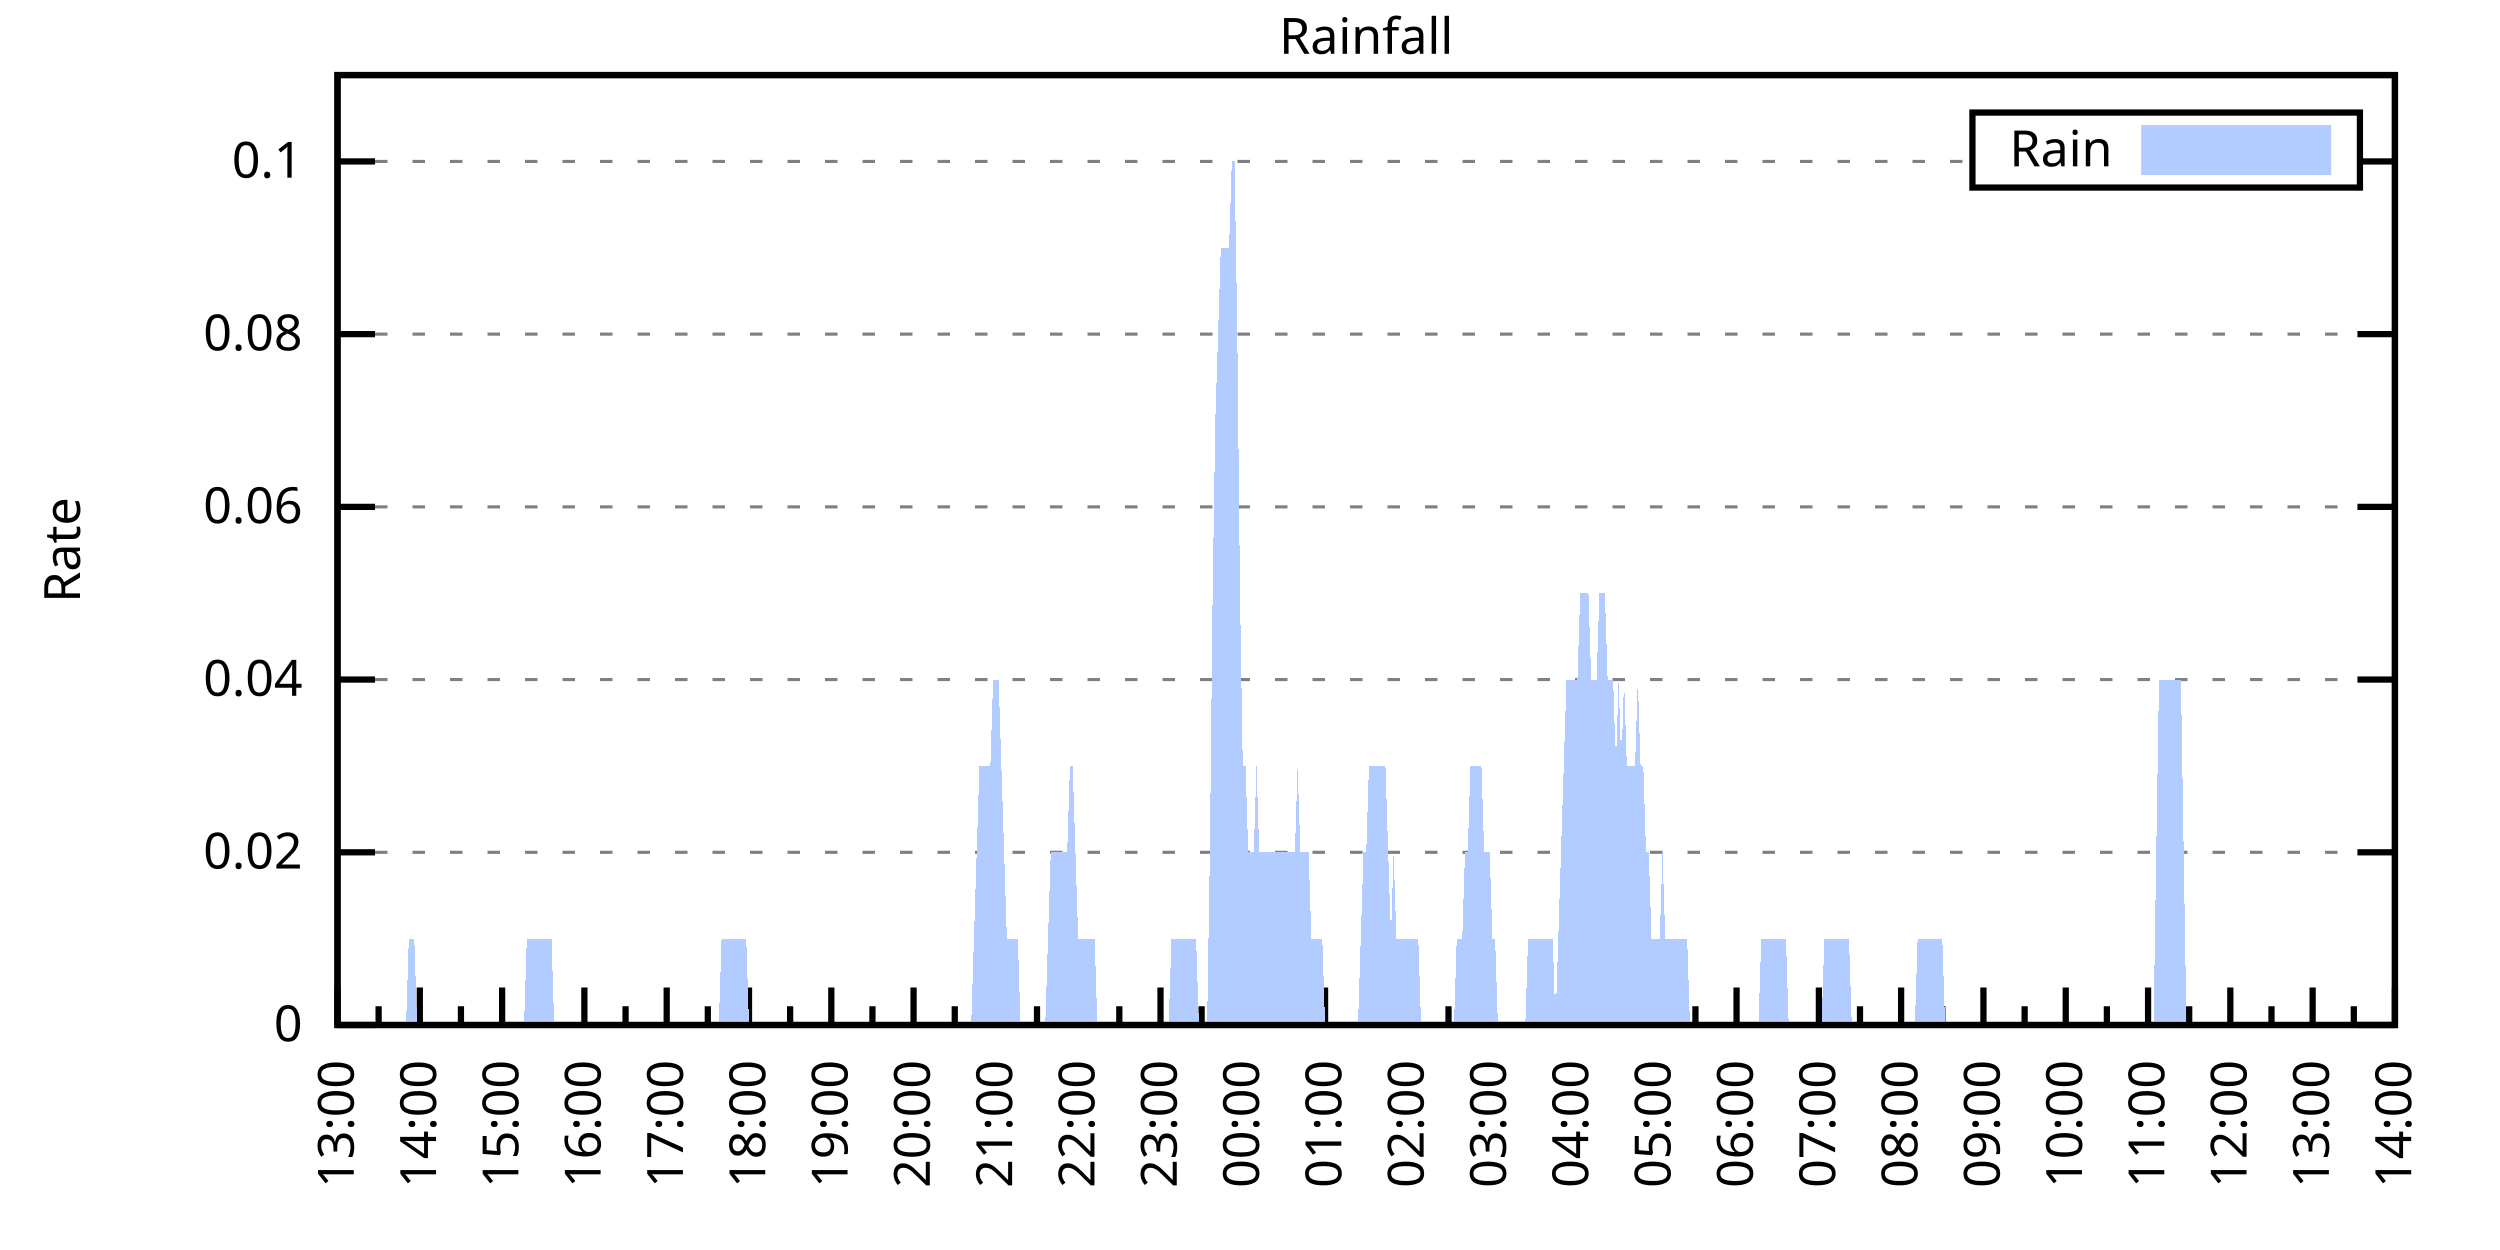
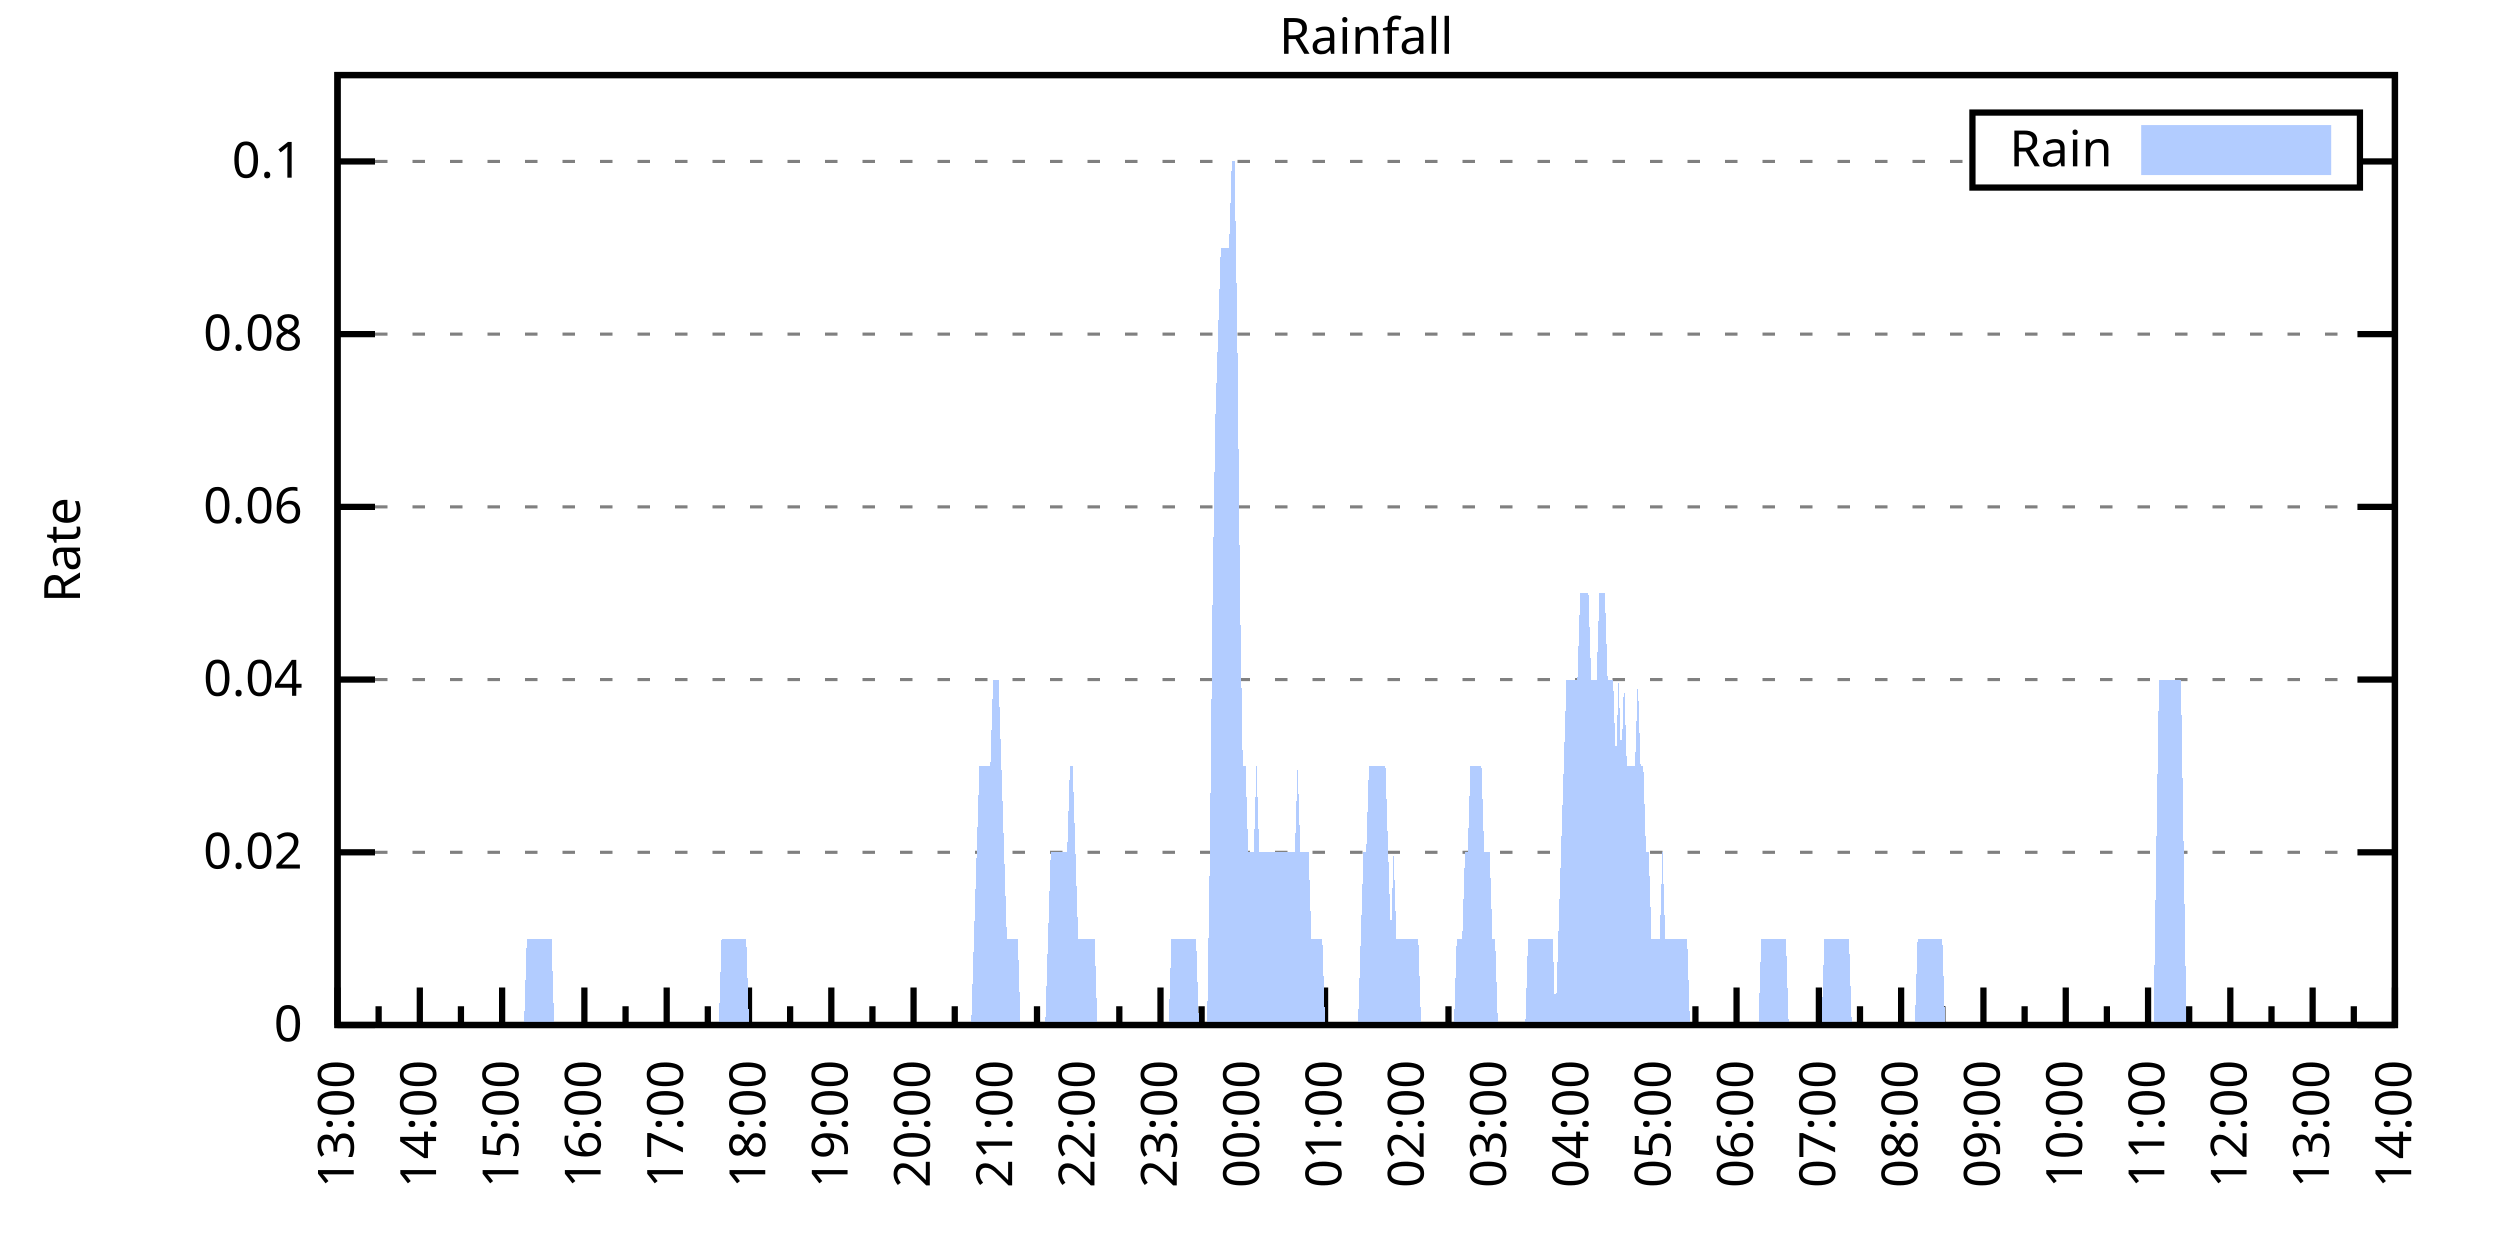
<svg xmlns="http://www.w3.org/2000/svg" xmlns:xlink="http://www.w3.org/1999/xlink" width="400" height="200" viewBox="0 0 400 200">
  <g id="gnuplot_canvas">
    <rect x="0" y="0" width="400" height="200" fill="none" />
    <defs>
      <circle id="gpDot" r="0.5" stroke-width="0.5" stroke="currentColor" />
      <path id="gpPt0" stroke-width="0.333" stroke="currentColor" d="M-1,0 h2 M0,-1 v2" />
      <path id="gpPt1" stroke-width="0.333" stroke="currentColor" d="M-1,-1 L1,1 M1,-1 L-1,1" />
      <path id="gpPt2" stroke-width="0.333" stroke="currentColor" d="M-1,0 L1,0 M0,-1 L0,1 M-1,-1 L1,1 M-1,1 L1,-1" />
      <rect id="gpPt3" stroke-width="0.333" stroke="currentColor" x="-1" y="-1" width="2" height="2" />
      <rect id="gpPt4" stroke-width="0.333" stroke="currentColor" fill="currentColor" x="-1" y="-1" width="2" height="2" />
      <circle id="gpPt5" stroke-width="0.333" stroke="currentColor" cx="0" cy="0" r="1" />
      <use xlink:href="#gpPt5" id="gpPt6" fill="currentColor" stroke="none" />
      <path id="gpPt7" stroke-width="0.333" stroke="currentColor" d="M0,-1.33 L-1.33,0.67 L1.33,0.67 z" />
      <use xlink:href="#gpPt7" id="gpPt8" fill="currentColor" stroke="none" />
      <use xlink:href="#gpPt7" id="gpPt9" stroke="currentColor" transform="rotate(180)" />
      <use xlink:href="#gpPt9" id="gpPt10" fill="currentColor" stroke="none" />
      <use xlink:href="#gpPt3" id="gpPt11" stroke="currentColor" transform="rotate(45)" />
      <use xlink:href="#gpPt11" id="gpPt12" fill="currentColor" stroke="none" />
      <path id="gpPt13" stroke-width="0.333" stroke="currentColor" d="M0,1.330 L1.265,0.411 L0.782,-1.067 L-0.782,-1.076 L-1.265,0.411 z" />
      <use xlink:href="#gpPt13" id="gpPt14" fill="currentColor" stroke="none" />
      <filter id="textbox" filterUnits="objectBoundingBox" x="0" y="0" height="1" width="1">
        <feFlood flood-color="white" flood-opacity="1" result="bgnd" />
        <feComposite in="SourceGraphic" in2="bgnd" operator="atop" />
      </filter>
      <filter id="greybox" filterUnits="objectBoundingBox" x="0" y="0" height="1" width="1">
        <feFlood flood-color="lightgrey" flood-opacity="1" result="grey" />
        <feComposite in="SourceGraphic" in2="grey" operator="atop" />
      </filter>
    </defs>
    <g fill="none" color="white" stroke="currentColor" stroke-width="1.00" stroke-linecap="butt" stroke-linejoin="miter">
</g>
    <g fill="none" color="black" stroke="currentColor" stroke-width="1.00" stroke-linecap="butt" stroke-linejoin="miter">
      <g stroke="none" shape-rendering="crispEdges">
        <polygon fill="rgb(255, 255, 255)" points="54.00,164.00 383.18,164.00 383.18,12.02 54.00,12.02 " />
      </g>
    </g>
    <g fill="none" color="black" stroke="currentColor" stroke-width="1.00" stroke-linecap="butt" stroke-linejoin="miter">
</g>
    <g fill="none" color="black" stroke="black" stroke-width="0.50" stroke-linecap="butt" stroke-linejoin="miter">
</g>
    <g fill="none" color="gray" stroke="currentColor" stroke-width="0.50" stroke-linecap="butt" stroke-linejoin="miter">
      <path stroke="gray" stroke-dasharray="2,4" class="gridline" d="M54.00,164.00 L383.19,164.00  " />
    </g>
    <g fill="none" color="gray" stroke="gray" stroke-width="1.00" stroke-linecap="butt" stroke-linejoin="miter">
</g>
    <g fill="none" color="black" stroke="currentColor" stroke-width="1.00" stroke-linecap="butt" stroke-linejoin="miter">
      <path stroke="black" d="M54.00,164.00 L60.00,164.00 M383.19,164.00 L377.19,164.00  " />
      <g transform="translate(48.40,166.60)" stroke="none" fill="black" font-family="Sans" font-size="8.00" text-anchor="end">
        <text>
          <tspan font-family="Sans"> 0</tspan>
        </text>
      </g>
    </g>
    <g fill="none" color="black" stroke="currentColor" stroke-width="1.00" stroke-linecap="butt" stroke-linejoin="miter">
</g>
    <g fill="none" color="black" stroke="black" stroke-width="0.50" stroke-linecap="butt" stroke-linejoin="miter">
</g>
    <g fill="none" color="gray" stroke="currentColor" stroke-width="0.50" stroke-linecap="butt" stroke-linejoin="miter">
      <path stroke="gray" stroke-dasharray="2,4" class="gridline" d="M54.00,136.37 L383.19,136.37  " />
    </g>
    <g fill="none" color="gray" stroke="gray" stroke-width="1.00" stroke-linecap="butt" stroke-linejoin="miter">
</g>
    <g fill="none" color="black" stroke="currentColor" stroke-width="1.00" stroke-linecap="butt" stroke-linejoin="miter">
      <path stroke="black" d="M54.00,136.37 L60.00,136.37 M383.19,136.37 L377.19,136.37  " />
      <g transform="translate(48.40,138.97)" stroke="none" fill="black" font-family="Sans" font-size="8.00" text-anchor="end">
        <text>
          <tspan font-family="Sans"> 0.02</tspan>
        </text>
      </g>
    </g>
    <g fill="none" color="black" stroke="currentColor" stroke-width="1.00" stroke-linecap="butt" stroke-linejoin="miter">
</g>
    <g fill="none" color="black" stroke="black" stroke-width="0.50" stroke-linecap="butt" stroke-linejoin="miter">
</g>
    <g fill="none" color="gray" stroke="currentColor" stroke-width="0.50" stroke-linecap="butt" stroke-linejoin="miter">
      <path stroke="gray" stroke-dasharray="2,4" class="gridline" d="M54.00,108.73 L383.19,108.73  " />
    </g>
    <g fill="none" color="gray" stroke="gray" stroke-width="1.00" stroke-linecap="butt" stroke-linejoin="miter">
</g>
    <g fill="none" color="black" stroke="currentColor" stroke-width="1.00" stroke-linecap="butt" stroke-linejoin="miter">
      <path stroke="black" d="M54.00,108.73 L60.00,108.73 M383.19,108.73 L377.19,108.73  " />
      <g transform="translate(48.40,111.33)" stroke="none" fill="black" font-family="Sans" font-size="8.00" text-anchor="end">
        <text>
          <tspan font-family="Sans"> 0.04</tspan>
        </text>
      </g>
    </g>
    <g fill="none" color="black" stroke="currentColor" stroke-width="1.00" stroke-linecap="butt" stroke-linejoin="miter">
</g>
    <g fill="none" color="black" stroke="black" stroke-width="0.50" stroke-linecap="butt" stroke-linejoin="miter">
</g>
    <g fill="none" color="gray" stroke="currentColor" stroke-width="0.50" stroke-linecap="butt" stroke-linejoin="miter">
      <path stroke="gray" stroke-dasharray="2,4" class="gridline" d="M54.00,81.10 L383.19,81.10  " />
    </g>
    <g fill="none" color="gray" stroke="gray" stroke-width="1.00" stroke-linecap="butt" stroke-linejoin="miter">
</g>
    <g fill="none" color="black" stroke="currentColor" stroke-width="1.00" stroke-linecap="butt" stroke-linejoin="miter">
      <path stroke="black" d="M54.00,81.10 L60.00,81.10 M383.19,81.10 L377.19,81.10  " />
      <g transform="translate(48.40,83.70)" stroke="none" fill="black" font-family="Sans" font-size="8.00" text-anchor="end">
        <text>
          <tspan font-family="Sans"> 0.06</tspan>
        </text>
      </g>
    </g>
    <g fill="none" color="black" stroke="currentColor" stroke-width="1.00" stroke-linecap="butt" stroke-linejoin="miter">
</g>
    <g fill="none" color="black" stroke="black" stroke-width="0.50" stroke-linecap="butt" stroke-linejoin="miter">
</g>
    <g fill="none" color="gray" stroke="currentColor" stroke-width="0.50" stroke-linecap="butt" stroke-linejoin="miter">
      <path stroke="gray" stroke-dasharray="2,4" class="gridline" d="M54.00,53.46 L383.19,53.46  " />
    </g>
    <g fill="none" color="gray" stroke="gray" stroke-width="1.00" stroke-linecap="butt" stroke-linejoin="miter">
</g>
    <g fill="none" color="black" stroke="currentColor" stroke-width="1.00" stroke-linecap="butt" stroke-linejoin="miter">
      <path stroke="black" d="M54.00,53.46 L60.00,53.46 M383.19,53.46 L377.19,53.46  " />
      <g transform="translate(48.40,56.06)" stroke="none" fill="black" font-family="Sans" font-size="8.00" text-anchor="end">
        <text>
          <tspan font-family="Sans"> 0.08</tspan>
        </text>
      </g>
    </g>
    <g fill="none" color="black" stroke="currentColor" stroke-width="1.00" stroke-linecap="butt" stroke-linejoin="miter">
</g>
    <g fill="none" color="black" stroke="black" stroke-width="0.50" stroke-linecap="butt" stroke-linejoin="miter">
</g>
    <g fill="none" color="gray" stroke="currentColor" stroke-width="0.50" stroke-linecap="butt" stroke-linejoin="miter">
      <path stroke="gray" stroke-dasharray="2,4" class="gridline" d="M54.00,25.83 L315.59,25.83 M377.59,25.83 L383.19,25.83  " />
    </g>
    <g fill="none" color="gray" stroke="gray" stroke-width="1.00" stroke-linecap="butt" stroke-linejoin="miter">
</g>
    <g fill="none" color="black" stroke="currentColor" stroke-width="1.00" stroke-linecap="butt" stroke-linejoin="miter">
      <path stroke="black" d="M54.00,25.83 L60.00,25.83 M383.19,25.83 L377.19,25.83  " />
      <g transform="translate(48.40,28.43)" stroke="none" fill="black" font-family="Sans" font-size="8.00" text-anchor="end">
        <text>
          <tspan font-family="Sans"> 0.1</tspan>
        </text>
      </g>
    </g>
    <g fill="none" color="black" stroke="currentColor" stroke-width="1.00" stroke-linecap="butt" stroke-linejoin="miter">
      <path stroke="black" d="M54.00,164.00 L54.00,158.00  " />
      <g transform="translate(56.60,169.60) rotate(270)" stroke="none" fill="black" font-family="Sans" font-size="8.00" text-anchor="end">
        <text>
          <tspan font-family="Sans">13:00</tspan>
        </text>
      </g>
    </g>
    <g fill="none" color="black" stroke="currentColor" stroke-width="1.00" stroke-linecap="butt" stroke-linejoin="miter">
      <path stroke="black" d="M60.58,164.00 L60.58,161.00 M67.17,164.00 L67.17,158.00  " />
      <g transform="translate(69.77,169.60) rotate(270)" stroke="none" fill="black" font-family="Sans" font-size="8.00" text-anchor="end">
        <text>
          <tspan font-family="Sans">14:00</tspan>
        </text>
      </g>
    </g>
    <g fill="none" color="black" stroke="currentColor" stroke-width="1.00" stroke-linecap="butt" stroke-linejoin="miter">
      <path stroke="black" d="M73.75,164.00 L73.75,161.00 M80.34,164.00 L80.34,158.00  " />
      <g transform="translate(82.94,169.60) rotate(270)" stroke="none" fill="black" font-family="Sans" font-size="8.00" text-anchor="end">
        <text>
          <tspan font-family="Sans">15:00</tspan>
        </text>
      </g>
    </g>
    <g fill="none" color="black" stroke="currentColor" stroke-width="1.00" stroke-linecap="butt" stroke-linejoin="miter">
      <path stroke="black" d="M86.92,164.00 L86.92,161.00 M93.50,164.00 L93.50,158.00  " />
      <g transform="translate(96.10,169.60) rotate(270)" stroke="none" fill="black" font-family="Sans" font-size="8.00" text-anchor="end">
        <text>
          <tspan font-family="Sans">16:00</tspan>
        </text>
      </g>
    </g>
    <g fill="none" color="black" stroke="currentColor" stroke-width="1.00" stroke-linecap="butt" stroke-linejoin="miter">
      <path stroke="black" d="M100.09,164.00 L100.09,161.00 M106.67,164.00 L106.67,158.00  " />
      <g transform="translate(109.27,169.60) rotate(270)" stroke="none" fill="black" font-family="Sans" font-size="8.00" text-anchor="end">
        <text>
          <tspan font-family="Sans">17:00</tspan>
        </text>
      </g>
    </g>
    <g fill="none" color="black" stroke="currentColor" stroke-width="1.00" stroke-linecap="butt" stroke-linejoin="miter">
      <path stroke="black" d="M113.25,164.00 L113.25,161.00 M119.84,164.00 L119.84,158.00  " />
      <g transform="translate(122.44,169.60) rotate(270)" stroke="none" fill="black" font-family="Sans" font-size="8.00" text-anchor="end">
        <text>
          <tspan font-family="Sans">18:00</tspan>
        </text>
      </g>
    </g>
    <g fill="none" color="black" stroke="currentColor" stroke-width="1.00" stroke-linecap="butt" stroke-linejoin="miter">
      <path stroke="black" d="M126.42,164.00 L126.42,161.00 M133.01,164.00 L133.01,158.00  " />
      <g transform="translate(135.61,169.60) rotate(270)" stroke="none" fill="black" font-family="Sans" font-size="8.00" text-anchor="end">
        <text>
          <tspan font-family="Sans">19:00</tspan>
        </text>
      </g>
    </g>
    <g fill="none" color="black" stroke="currentColor" stroke-width="1.00" stroke-linecap="butt" stroke-linejoin="miter">
      <path stroke="black" d="M139.59,164.00 L139.59,161.00 M146.17,164.00 L146.17,158.00  " />
      <g transform="translate(148.77,169.60) rotate(270)" stroke="none" fill="black" font-family="Sans" font-size="8.00" text-anchor="end">
        <text>
          <tspan font-family="Sans">20:00</tspan>
        </text>
      </g>
    </g>
    <g fill="none" color="black" stroke="currentColor" stroke-width="1.00" stroke-linecap="butt" stroke-linejoin="miter">
      <path stroke="black" d="M152.76,164.00 L152.76,161.00 M159.34,164.00 L159.34,158.00  " />
      <g transform="translate(161.94,169.60) rotate(270)" stroke="none" fill="black" font-family="Sans" font-size="8.00" text-anchor="end">
        <text>
          <tspan font-family="Sans">21:00</tspan>
        </text>
      </g>
    </g>
    <g fill="none" color="black" stroke="currentColor" stroke-width="1.00" stroke-linecap="butt" stroke-linejoin="miter">
      <path stroke="black" d="M165.92,164.00 L165.92,161.00 M172.51,164.00 L172.51,158.00  " />
      <g transform="translate(175.11,169.60) rotate(270)" stroke="none" fill="black" font-family="Sans" font-size="8.00" text-anchor="end">
        <text>
          <tspan font-family="Sans">22:00</tspan>
        </text>
      </g>
    </g>
    <g fill="none" color="black" stroke="currentColor" stroke-width="1.00" stroke-linecap="butt" stroke-linejoin="miter">
      <path stroke="black" d="M179.09,164.00 L179.09,161.00 M185.68,164.00 L185.68,158.00  " />
      <g transform="translate(188.28,169.60) rotate(270)" stroke="none" fill="black" font-family="Sans" font-size="8.00" text-anchor="end">
        <text>
          <tspan font-family="Sans">23:00</tspan>
        </text>
      </g>
    </g>
    <g fill="none" color="black" stroke="currentColor" stroke-width="1.00" stroke-linecap="butt" stroke-linejoin="miter">
      <path stroke="black" d="M192.26,164.00 L192.26,161.00 M198.84,164.00 L198.84,158.00  " />
      <g transform="translate(201.44,169.60) rotate(270)" stroke="none" fill="black" font-family="Sans" font-size="8.00" text-anchor="end">
        <text>
          <tspan font-family="Sans">00:00</tspan>
        </text>
      </g>
    </g>
    <g fill="none" color="black" stroke="currentColor" stroke-width="1.00" stroke-linecap="butt" stroke-linejoin="miter">
      <path stroke="black" d="M205.43,164.00 L205.43,161.00 M212.01,164.00 L212.01,158.00  " />
      <g transform="translate(214.61,169.60) rotate(270)" stroke="none" fill="black" font-family="Sans" font-size="8.00" text-anchor="end">
        <text>
          <tspan font-family="Sans">01:00</tspan>
        </text>
      </g>
    </g>
    <g fill="none" color="black" stroke="currentColor" stroke-width="1.00" stroke-linecap="butt" stroke-linejoin="miter">
      <path stroke="black" d="M218.60,164.00 L218.60,161.00 M225.18,164.00 L225.18,158.00  " />
      <g transform="translate(227.78,169.60) rotate(270)" stroke="none" fill="black" font-family="Sans" font-size="8.00" text-anchor="end">
        <text>
          <tspan font-family="Sans">02:00</tspan>
        </text>
      </g>
    </g>
    <g fill="none" color="black" stroke="currentColor" stroke-width="1.00" stroke-linecap="butt" stroke-linejoin="miter">
      <path stroke="black" d="M231.76,164.00 L231.76,161.00 M238.35,164.00 L238.35,158.00  " />
      <g transform="translate(240.95,169.60) rotate(270)" stroke="none" fill="black" font-family="Sans" font-size="8.00" text-anchor="end">
        <text>
          <tspan font-family="Sans">03:00</tspan>
        </text>
      </g>
    </g>
    <g fill="none" color="black" stroke="currentColor" stroke-width="1.00" stroke-linecap="butt" stroke-linejoin="miter">
      <path stroke="black" d="M244.93,164.00 L244.93,161.00 M251.51,164.00 L251.51,158.00  " />
      <g transform="translate(254.11,169.60) rotate(270)" stroke="none" fill="black" font-family="Sans" font-size="8.00" text-anchor="end">
        <text>
          <tspan font-family="Sans">04:00</tspan>
        </text>
      </g>
    </g>
    <g fill="none" color="black" stroke="currentColor" stroke-width="1.00" stroke-linecap="butt" stroke-linejoin="miter">
      <path stroke="black" d="M258.10,164.00 L258.10,161.00 M264.68,164.00 L264.68,158.00  " />
      <g transform="translate(267.28,169.60) rotate(270)" stroke="none" fill="black" font-family="Sans" font-size="8.00" text-anchor="end">
        <text>
          <tspan font-family="Sans">05:00</tspan>
        </text>
      </g>
    </g>
    <g fill="none" color="black" stroke="currentColor" stroke-width="1.00" stroke-linecap="butt" stroke-linejoin="miter">
      <path stroke="black" d="M271.27,164.00 L271.27,161.00 M277.85,164.00 L277.85,158.00  " />
      <g transform="translate(280.45,169.60) rotate(270)" stroke="none" fill="black" font-family="Sans" font-size="8.00" text-anchor="end">
        <text>
          <tspan font-family="Sans">06:00</tspan>
        </text>
      </g>
    </g>
    <g fill="none" color="black" stroke="currentColor" stroke-width="1.00" stroke-linecap="butt" stroke-linejoin="miter">
      <path stroke="black" d="M284.43,164.00 L284.43,161.00 M291.02,164.00 L291.02,158.00  " />
      <g transform="translate(293.62,169.60) rotate(270)" stroke="none" fill="black" font-family="Sans" font-size="8.00" text-anchor="end">
        <text>
          <tspan font-family="Sans">07:00</tspan>
        </text>
      </g>
    </g>
    <g fill="none" color="black" stroke="currentColor" stroke-width="1.00" stroke-linecap="butt" stroke-linejoin="miter">
      <path stroke="black" d="M297.60,164.00 L297.60,161.00 M304.18,164.00 L304.18,158.00  " />
      <g transform="translate(306.78,169.60) rotate(270)" stroke="none" fill="black" font-family="Sans" font-size="8.00" text-anchor="end">
        <text>
          <tspan font-family="Sans">08:00</tspan>
        </text>
      </g>
    </g>
    <g fill="none" color="black" stroke="currentColor" stroke-width="1.00" stroke-linecap="butt" stroke-linejoin="miter">
      <path stroke="black" d="M310.77,164.00 L310.77,161.00 M317.35,164.00 L317.35,158.00  " />
      <g transform="translate(319.95,169.60) rotate(270)" stroke="none" fill="black" font-family="Sans" font-size="8.00" text-anchor="end">
        <text>
          <tspan font-family="Sans">09:00</tspan>
        </text>
      </g>
    </g>
    <g fill="none" color="black" stroke="currentColor" stroke-width="1.00" stroke-linecap="butt" stroke-linejoin="miter">
      <path stroke="black" d="M323.94,164.00 L323.94,161.00 M330.52,164.00 L330.52,158.00  " />
      <g transform="translate(333.12,169.60) rotate(270)" stroke="none" fill="black" font-family="Sans" font-size="8.00" text-anchor="end">
        <text>
          <tspan font-family="Sans">10:00</tspan>
        </text>
      </g>
    </g>
    <g fill="none" color="black" stroke="currentColor" stroke-width="1.00" stroke-linecap="butt" stroke-linejoin="miter">
      <path stroke="black" d="M337.10,164.00 L337.10,161.00 M343.69,164.00 L343.69,158.00  " />
      <g transform="translate(346.29,169.60) rotate(270)" stroke="none" fill="black" font-family="Sans" font-size="8.00" text-anchor="end">
        <text>
          <tspan font-family="Sans">11:00</tspan>
        </text>
      </g>
    </g>
    <g fill="none" color="black" stroke="currentColor" stroke-width="1.00" stroke-linecap="butt" stroke-linejoin="miter">
      <path stroke="black" d="M350.27,164.00 L350.27,161.00 M356.85,164.00 L356.85,158.00  " />
      <g transform="translate(359.45,169.60) rotate(270)" stroke="none" fill="black" font-family="Sans" font-size="8.00" text-anchor="end">
        <text>
          <tspan font-family="Sans">12:00</tspan>
        </text>
      </g>
    </g>
    <g fill="none" color="black" stroke="currentColor" stroke-width="1.00" stroke-linecap="butt" stroke-linejoin="miter">
      <path stroke="black" d="M363.44,164.00 L363.44,161.00 M370.02,164.00 L370.02,158.00  " />
      <g transform="translate(372.62,169.60) rotate(270)" stroke="none" fill="black" font-family="Sans" font-size="8.00" text-anchor="end">
        <text>
          <tspan font-family="Sans">13:00</tspan>
        </text>
      </g>
    </g>
    <g fill="none" color="black" stroke="currentColor" stroke-width="1.00" stroke-linecap="butt" stroke-linejoin="miter">
      <path stroke="black" d="M376.61,164.00 L376.61,161.00 M383.19,164.00 L383.19,158.00  " />
      <g transform="translate(385.79,169.60) rotate(270)" stroke="none" fill="black" font-family="Sans" font-size="8.00" text-anchor="end">
        <text>
          <tspan font-family="Sans">14:00</tspan>
        </text>
      </g>
    </g>
    <g fill="none" color="black" stroke="currentColor" stroke-width="1.00" stroke-linecap="butt" stroke-linejoin="miter">
</g>
    <g fill="none" color="black" stroke="currentColor" stroke-width="1.00" stroke-linecap="butt" stroke-linejoin="miter">
      <path stroke="black" d="M54.00,12.01 L54.00,164.00 L383.19,164.00 L383.19,12.01 L54.00,12.01 Z  " />
    </g>
    <g fill="none" color="black" stroke="currentColor" stroke-width="1.00" stroke-linecap="butt" stroke-linejoin="miter">
      <g transform="translate(12.80,88.01) rotate(270)" stroke="none" fill="black" font-family="Sans" font-size="8.00" text-anchor="middle">
        <text>
          <tspan font-family="Sans">Rate</tspan>
        </text>
      </g>
    </g>
    <g fill="none" color="black" stroke="currentColor" stroke-width="1.00" stroke-linecap="butt" stroke-linejoin="miter">
</g>
    <g fill="none" color="black" stroke="currentColor" stroke-width="1.00" stroke-linecap="butt" stroke-linejoin="miter">
      <path stroke="black" d="M315.59,30.01 L315.59,18.01 L377.59,18.01 L377.59,30.01 L315.59,30.01 Z  " />
    </g>
    <g id="Rainfall_plot_1">
      <g fill="none" color="white" stroke="black" stroke-width="2.00" stroke-linecap="butt" stroke-linejoin="miter">
</g>
      <g fill="none" color="black" stroke="currentColor" stroke-width="2.00" stroke-linecap="butt" stroke-linejoin="miter">
        <g transform="translate(337.99,26.61)" stroke="none" fill="black" font-family="Sans" font-size="8.00" text-anchor="end">
          <text>
            <tspan font-family="Sans">Rain</tspan>
          </text>
        </g>
      </g>
      <g fill="none" color="black" stroke="currentColor" stroke-width="2.00" stroke-linecap="butt" stroke-linejoin="miter">
        <g stroke="none" shape-rendering="crispEdges">
          <polygon fill="rgb(178, 204, 255)" points="343.59,27.01 371.99,27.01 371.99,21.01 343.59,21.01 " />
        </g>
        <path stroke="rgb(178, 204, 255)" d="M343.59,27.01 L371.99,27.01 L371.99,21.01 L343.59,21.01 L343.59,27.01 Z  " />
      </g>
      <g fill="none" color="black" stroke="currentColor" stroke-width="2.00" stroke-linecap="butt" stroke-linejoin="miter">
        <g stroke="none" shape-rendering="crispEdges">
-           <polygon fill="rgb(178, 204, 255)" points="61.02,164.00 61.46,164.00 61.90,164.00 62.34,164.00 62.78,164.00 63.22,164.00 63.66,164.00 64.10,164.00 64.53,164.00 64.97,164.00 65.41,150.18 65.85,150.18 66.29,150.18 66.73,164.00 67.17,164.00 67.61,164.00 68.05,164.00 68.48,164.00 68.92,164.00 69.36,164.00 69.80,164.00 70.24,164.00 70.68,164.00 71.12,164.00 71.56,164.00 72.00,164.00 72.43,164.00 72.87,164.00 73.31,164.00 73.75,164.00 74.19,164.00 74.63,164.00 75.07,164.00 75.51,164.00 75.95,164.00 76.38,164.00 76.82,164.00 77.26,164.00 77.70,164.00 78.14,164.00 78.58,164.00 79.02,164.00 79.46,164.00 79.90,164.00 80.34,164.00 80.77,164.00 81.21,164.00 81.65,164.00 82.09,164.00 82.53,164.00 82.97,164.00 83.41,164.00 83.85,164.00 84.29,150.18 84.72,150.18 85.16,150.18 85.60,150.18 86.04,150.18 86.48,150.18 86.92,150.18 87.36,150.18 87.80,150.18 88.24,150.18 88.67,164.00 89.11,164.00 89.55,164.00 89.99,164.00 90.43,164.00 90.87,164.00 91.31,164.00 91.75,164.00 92.19,164.00 92.62,164.00 93.06,164.00 93.50,164.00 93.94,164.00 94.38,164.00 94.82,164.00 95.26,164.00 95.70,164.00 96.14,164.00 96.58,164.00 97.01,164.00 97.45,164.00 97.89,164.00 98.33,164.00 98.77,164.00 99.21,164.00 99.65,164.00 100.09,164.00 100.53,164.00 100.96,164.00 101.40,164.00 101.84,164.00 102.28,164.00 102.72,164.00 103.16,164.00 103.60,164.00 104.04,164.00 104.48,164.00 104.91,164.00 105.35,164.00 105.79,164.00 106.23,164.00 106.67,164.00 107.11,164.00 107.55,164.00 107.99,164.00 108.43,164.00 108.87,164.00 109.30,164.00 109.74,164.00 110.18,164.00 110.62,164.00 111.06,164.00 111.50,164.00 111.94,164.00 112.38,164.00 112.82,164.00 113.25,164.00 113.69,164.00 114.13,164.00 114.57,164.00 115.01,164.00 115.45,150.18 115.89,150.18 116.33,150.18 116.77,150.18 117.20,150.18 117.64,150.18 118.08,150.18 118.52,150.18 118.96,150.18 119.40,150.18 119.84,164.00 120.28,164.00 120.72,164.00 121.15,164.00 121.59,164.00 122.03,164.00 122.47,164.00 122.91,164.00 123.35,164.00 123.79,164.00 124.23,164.00 124.67,164.00 125.11,164.00 125.54,164.00 125.98,164.00 126.42,164.00 126.86,164.00 127.30,164.00 127.74,164.00 128.18,164.00 128.62,164.00 129.06,164.00 129.49,164.00 129.93,164.00 130.37,164.00 130.81,164.00 131.25,164.00 131.69,164.00 132.13,164.00 132.57,164.00 133.01,164.00 133.44,164.00 133.88,164.00 134.32,164.00 134.76,164.00 135.20,164.00 135.64,164.00 136.08,164.00 136.52,164.00 136.96,164.00 137.39,164.00 137.83,164.00 138.27,164.00 138.71,164.00 139.15,164.00 139.59,164.00 140.03,164.00 140.47,164.00 140.91,164.00 141.35,164.00 141.78,164.00 142.22,164.00 142.66,164.00 143.10,164.00 143.54,164.00 143.98,164.00 144.42,164.00 144.86,164.00 145.30,164.00 145.73,164.00 146.17,164.00 146.61,164.00 147.05,164.00 147.49,164.00 147.93,164.00 148.37,164.00 148.81,164.00 149.25,164.00 149.68,164.00 150.12,164.00 150.56,164.00 151.00,164.00 151.44,164.00 151.88,164.00 152.32,164.00 152.76,164.00 153.20,164.00 153.63,164.00 154.07,164.00 154.51,164.00 154.95,164.00 155.39,164.00 155.83,150.18 156.27,136.37 156.71,122.55 157.15,122.55 157.59,122.55 158.02,122.55 158.46,122.55 158.90,108.73 159.34,108.73 159.78,108.73 160.22,122.55 160.66,136.37 161.10,150.18 161.54,150.18 161.97,150.18 162.41,150.18 162.85,150.18 163.29,164.00 163.73,164.00 164.17,164.00 164.61,164.00 165.05,164.00 165.49,164.00 165.92,164.00 166.36,164.00 166.80,164.00 167.24,164.00 167.68,150.18 168.12,136.37 168.56,136.37 169.00,136.37 169.44,136.37 169.87,136.37 170.31,136.37 170.75,136.37 171.19,122.55 171.63,122.55 172.07,136.37 172.51,150.18 172.95,150.18 173.39,150.18 173.83,150.18 174.26,150.18 174.70,150.18 175.14,150.18 175.58,164.00 176.02,164.00 176.46,164.00 176.90,164.00 177.34,164.00 177.78,164.00 178.21,164.00 178.65,164.00 179.09,164.00 179.53,164.00 179.97,164.00 180.41,164.00 180.85,164.00 181.29,164.00 181.73,164.00 182.16,164.00 182.60,164.00 183.04,164.00 183.48,164.00 183.92,164.00 184.36,164.00 184.80,164.00 185.24,164.00 185.68,164.00 186.11,164.00 186.55,164.00 186.99,164.00 187.43,150.18 187.87,150.18 188.31,150.18 188.75,150.18 189.19,150.18 189.63,150.18 190.07,150.18 190.50,150.18 190.94,150.18 191.38,150.18 191.82,164.00 192.26,164.00 192.70,164.00 193.14,164.00 193.58,136.37 194.02,94.91 194.45,67.28 194.89,53.46 195.33,39.64 195.77,39.64 196.21,39.64 196.65,39.64 197.09,25.83 197.53,25.83 197.97,53.46 198.40,94.91 198.84,122.55 199.28,122.55 199.72,136.37 200.16,136.37 200.60,136.37 201.04,122.55 201.48,136.37 201.92,136.37 202.35,136.37 202.79,136.37 203.23,136.37 203.67,136.37 204.11,136.37 204.55,136.37 204.99,136.37 205.43,136.37 205.87,136.37 206.31,136.37 206.74,136.37 207.18,136.37 207.62,122.55 208.06,136.37 208.50,136.37 208.94,136.37 209.38,136.37 209.82,150.18 210.26,150.18 210.69,150.18 211.13,150.18 211.57,150.18 212.01,164.00 212.45,164.00 212.89,164.00 213.33,164.00 213.77,164.00 214.21,164.00 214.64,164.00 215.08,164.00 215.52,164.00 215.96,164.00 216.40,164.00 216.84,164.00 217.28,164.00 217.72,150.18 218.16,136.37 218.60,136.37 219.03,122.55 219.47,122.55 219.91,122.55 220.35,122.55 220.79,122.55 221.23,122.55 221.67,122.55 222.11,136.37 222.55,150.18 222.98,136.37 223.42,150.18 223.86,150.18 224.30,150.18 224.74,150.18 225.18,150.18 225.62,150.18 226.06,150.18 226.50,150.18 226.93,150.18 227.37,164.00 227.81,164.00 228.25,164.00 228.69,164.00 229.13,164.00 229.57,164.00 230.01,164.00 230.45,164.00 230.88,164.00 231.32,164.00 231.76,164.00 232.20,164.00 232.64,164.00 233.08,150.18 233.52,150.18 233.96,150.18 234.40,136.37 234.84,136.37 235.27,122.55 235.71,122.55 236.15,122.55 236.59,122.55 237.03,122.55 237.47,136.37 237.91,136.37 238.35,136.37 238.79,150.18 239.22,150.18 239.66,164.00 240.10,164.00 240.54,164.00 240.98,164.00 241.42,164.00 241.86,164.00 242.30,164.00 242.74,164.00 243.17,164.00 243.61,164.00 244.05,164.00 244.49,150.18 244.93,150.18 245.37,150.18 245.81,150.18 246.25,150.18 246.69,150.18 247.12,150.18 247.56,150.18 248.00,150.18 248.44,150.18 248.88,164.00 249.32,150.18 249.76,136.37 250.20,122.55 250.64,108.73 251.08,108.73 251.51,108.73 251.95,108.73 252.39,108.73 252.83,94.91 253.27,94.91 253.71,94.91 254.15,94.91 254.59,108.73 255.03,108.73 255.46,108.73 255.90,94.91 256.34,94.91 256.78,94.91 257.22,108.73 257.66,108.73 258.10,108.73 258.54,122.55 258.98,108.73 259.41,122.55 259.85,108.73 260.29,122.55 260.73,122.55 261.17,122.55 261.61,122.55 262.05,108.73 262.49,122.55 262.93,122.55 263.36,136.37 263.80,136.37 264.24,150.18 264.68,150.18 265.12,150.18 265.56,150.18 266.00,136.37 266.44,150.18 266.88,150.18 267.32,150.18 267.75,150.18 268.19,150.18 268.63,150.18 269.07,150.18 269.51,150.18 269.95,150.18 270.39,164.00 270.83,164.00 271.27,164.00 271.70,164.00 272.14,164.00 272.58,164.00 273.02,164.00 273.46,164.00 273.90,164.00 274.34,164.00 274.78,164.00 275.22,164.00 275.65,164.00 276.09,164.00 276.53,164.00 276.97,164.00 277.41,164.00 277.85,164.00 278.29,164.00 278.73,164.00 279.17,164.00 279.60,164.00 280.04,164.00 280.48,164.00 280.92,164.00 281.36,164.00 281.80,150.18 282.24,150.18 282.68,150.18 283.12,150.18 283.56,150.18 283.99,150.18 284.43,150.18 284.87,150.18 285.31,150.18 285.75,150.18 286.19,164.00 286.63,164.00 287.07,164.00 287.51,164.00 287.94,164.00 288.38,164.00 288.82,164.00 289.26,164.00 289.70,164.00 290.14,164.00 290.58,164.00 291.02,164.00 291.46,164.00 291.89,150.18 292.33,150.18 292.77,150.18 293.21,150.18 293.65,150.18 294.09,150.18 294.53,150.18 294.97,150.18 295.41,150.18 295.84,150.18 296.28,164.00 296.72,164.00 297.16,164.00 297.60,164.00 298.04,164.00 298.48,164.00 298.92,164.00 299.36,164.00 299.80,164.00 300.23,164.00 300.67,164.00 301.11,164.00 301.55,164.00 301.99,164.00 302.43,164.00 302.87,164.00 303.31,164.00 303.75,164.00 304.18,164.00 304.62,164.00 305.06,164.00 305.50,164.00 305.94,164.00 306.38,164.00 306.82,150.18 307.26,150.18 307.70,150.18 308.13,150.18 308.57,150.18 309.01,150.18 309.45,150.18 309.89,150.18 310.33,150.18 310.77,150.18 311.21,164.00 311.65,164.00 312.08,164.00 312.52,164.00 312.96,164.00 313.40,164.00 313.84,164.00 314.28,164.00 314.72,164.00 315.16,164.00 315.60,164.00 316.04,164.00 316.47,164.00 316.91,164.00 317.35,164.00 317.79,164.00 318.23,164.00 318.67,164.00 319.11,164.00 319.55,164.00 319.99,164.00 320.42,164.00 320.86,164.00 321.30,164.00 321.74,164.00 322.18,164.00 322.62,164.00 323.06,164.00 323.50,164.00 323.94,164.00 324.37,164.00 324.81,164.00 325.25,164.00 325.69,164.00 326.13,164.00 326.57,164.00 327.01,164.00 327.45,164.00 327.89,164.00 328.33,164.00 328.76,164.00 329.20,164.00 329.64,164.00 330.08,164.00 330.52,164.00 330.96,164.00 331.40,164.00 331.84,164.00 332.28,164.00 332.71,164.00 333.15,164.00 333.59,164.00 334.03,164.00 334.47,164.00 334.91,164.00 335.35,164.00 335.79,164.00 336.23,164.00 336.66,164.00 337.10,164.00 337.54,164.00 337.98,164.00 338.42,164.00 338.86,164.00 339.30,164.00 339.74,164.00 340.18,164.00 340.61,164.00 341.05,164.00 341.49,164.00 341.93,164.00 342.37,164.00 342.81,164.00 343.25,164.00 343.69,164.00 344.13,164.00 344.57,164.00 345.00,136.37 345.44,108.73 345.88,108.73 346.32,108.73 346.76,108.73 347.20,108.73 347.64,108.73 348.08,108.73 348.52,108.73 348.95,108.73 349.39,136.37 349.83,164.00 350.27,164.00 350.71,164.00 351.15,164.00 351.59,164.00 352.03,164.00 352.47,164.00 352.90,164.00 353.34,164.00 353.78,164.00 354.22,164.00 354.66,164.00 355.10,164.00 355.54,164.00 355.98,164.00 356.42,164.00 356.85,164.00 357.29,164.00 357.73,164.00 358.17,164.00 358.61,164.00 359.05,164.00 359.49,164.00 359.93,164.00 360.37,164.00 360.81,164.00 361.24,164.00 361.68,164.00 362.12,164.00 362.56,164.00 363.00,164.00 363.44,164.00 363.88,164.00 364.32,164.00 364.76,164.00 365.19,164.00 365.63,164.00 366.07,164.00 366.51,164.00 366.95,164.00 367.39,164.00 367.83,164.00 368.27,164.00 368.71,164.00 369.14,164.00 369.58,164.00 370.02,164.00 370.46,164.00 370.90,164.00 371.34,164.00 371.78,164.00 372.22,164.00 372.66,164.00 373.09,164.00 373.53,164.00 373.97,164.00 374.41,164.00 374.85,164.00 375.29,164.00 375.73,164.00 376.17,164.00 376.61,164.00 376.61,164.00 61.02,164.00 " />
+           <polygon fill="rgb(178, 204, 255)" points="63.22,164.00 63.66,164.00 64.10,164.00 64.53,164.00 64.97,164.00 65.41,164.00 65.85,164.00 66.29,164.00 66.73,164.00 67.17,164.00 67.61,164.00 68.05,164.00 68.48,164.00 68.92,164.00 69.36,164.00 69.80,164.00 70.24,164.00 70.68,164.00 71.12,164.00 71.56,164.00 72.00,164.00 72.43,164.00 72.87,164.00 73.31,164.00 73.75,164.00 74.19,164.00 74.63,164.00 75.07,164.00 75.51,164.00 75.95,164.00 76.38,164.00 76.82,164.00 77.26,164.00 77.70,164.00 78.14,164.00 78.58,164.00 79.02,164.00 79.46,164.00 79.90,164.00 80.34,164.00 80.77,164.00 81.21,164.00 81.65,164.00 82.09,164.00 82.53,164.00 82.97,164.00 83.41,164.00 83.85,164.00 84.29,150.18 84.72,150.18 85.16,150.18 85.60,150.18 86.04,150.18 86.48,150.18 86.92,150.18 87.36,150.18 87.80,150.18 88.24,150.18 88.67,164.00 89.11,164.00 89.55,164.00 89.99,164.00 90.43,164.00 90.87,164.00 91.31,164.00 91.75,164.00 92.19,164.00 92.62,164.00 93.06,164.00 93.50,164.00 93.94,164.00 94.38,164.00 94.82,164.00 95.26,164.00 95.70,164.00 96.14,164.00 96.58,164.00 97.01,164.00 97.45,164.00 97.89,164.00 98.33,164.00 98.77,164.00 99.21,164.00 99.65,164.00 100.09,164.00 100.53,164.00 100.96,164.00 101.40,164.00 101.84,164.00 102.28,164.00 102.72,164.00 103.16,164.00 103.60,164.00 104.04,164.00 104.48,164.00 104.91,164.00 105.35,164.00 105.79,164.00 106.23,164.00 106.67,164.00 107.11,164.00 107.55,164.00 107.99,164.00 108.43,164.00 108.87,164.00 109.30,164.00 109.74,164.00 110.18,164.00 110.62,164.00 111.06,164.00 111.50,164.00 111.94,164.00 112.38,164.00 112.82,164.00 113.25,164.00 113.69,164.00 114.13,164.00 114.57,164.00 115.01,164.00 115.45,150.18 115.89,150.18 116.33,150.18 116.77,150.18 117.20,150.18 117.64,150.18 118.08,150.18 118.52,150.18 118.96,150.18 119.40,150.18 119.84,164.00 120.28,164.00 120.72,164.00 121.15,164.00 121.59,164.00 122.03,164.00 122.47,164.00 122.91,164.00 123.35,164.00 123.79,164.00 124.23,164.00 124.67,164.00 125.11,164.00 125.54,164.00 125.98,164.00 126.42,164.00 126.86,164.00 127.30,164.00 127.74,164.00 128.18,164.00 128.62,164.00 129.06,164.00 129.49,164.00 129.93,164.00 130.37,164.00 130.81,164.00 131.25,164.00 131.69,164.00 132.13,164.00 132.57,164.00 133.01,164.00 133.44,164.00 133.88,164.00 134.32,164.00 134.76,164.00 135.20,164.00 135.64,164.00 136.08,164.00 136.52,164.00 136.96,164.00 137.39,164.00 137.83,164.00 138.27,164.00 138.71,164.00 139.15,164.00 139.59,164.00 140.03,164.00 140.47,164.00 140.91,164.00 141.35,164.00 141.78,164.00 142.22,164.00 142.66,164.00 143.10,164.00 143.54,164.00 143.98,164.00 144.42,164.00 144.86,164.00 145.30,164.00 145.73,164.00 146.17,164.00 146.61,164.00 147.05,164.00 147.49,164.00 147.93,164.00 148.37,164.00 148.81,164.00 149.25,164.00 149.68,164.00 150.12,164.00 150.56,164.00 151.00,164.00 151.44,164.00 151.88,164.00 152.32,164.00 152.76,164.00 153.20,164.00 153.63,164.00 154.07,164.00 154.51,164.00 154.95,164.00 155.39,164.00 155.83,150.18 156.27,136.37 156.71,122.55 157.15,122.55 157.59,122.55 158.02,122.55 158.46,122.55 158.90,108.73 159.34,108.73 159.78,108.73 160.22,122.55 160.66,136.37 161.10,150.18 161.54,150.18 161.97,150.18 162.41,150.18 162.85,150.18 163.29,164.00 163.73,164.00 164.17,164.00 164.61,164.00 165.05,164.00 165.49,164.00 165.92,164.00 166.36,164.00 166.80,164.00 167.24,164.00 167.68,150.18 168.12,136.37 168.56,136.37 169.00,136.37 169.44,136.37 169.87,136.37 170.31,136.37 170.75,136.37 171.19,122.55 171.63,122.55 172.07,136.37 172.51,150.18 172.95,150.18 173.39,150.18 173.83,150.18 174.26,150.18 174.70,150.18 175.14,150.18 175.58,164.00 176.02,164.00 176.46,164.00 176.90,164.00 177.34,164.00 177.78,164.00 178.21,164.00 178.65,164.00 179.09,164.00 179.53,164.00 179.97,164.00 180.41,164.00 180.85,164.00 181.29,164.00 181.73,164.00 182.16,164.00 182.60,164.00 183.04,164.00 183.48,164.00 183.92,164.00 184.36,164.00 184.80,164.00 185.24,164.00 185.68,164.00 186.11,164.00 186.55,164.00 186.99,164.00 187.43,150.18 187.87,150.18 188.31,150.18 188.75,150.18 189.19,150.18 189.63,150.18 190.07,150.18 190.50,150.18 190.94,150.18 191.38,150.18 191.82,164.00 192.26,164.00 192.70,164.00 193.14,164.00 193.58,136.37 194.02,94.91 194.45,67.28 194.89,53.46 195.33,39.64 195.77,39.64 196.21,39.64 196.65,39.64 197.09,25.83 197.53,25.83 197.97,53.46 198.40,94.91 198.84,122.55 199.28,122.55 199.72,136.37 200.16,136.37 200.60,136.37 201.04,122.55 201.48,136.37 201.92,136.37 202.35,136.37 202.79,136.37 203.23,136.37 203.67,136.37 204.11,136.37 204.55,136.37 204.99,136.37 205.43,136.37 205.87,136.37 206.31,136.37 206.74,136.37 207.18,136.37 207.62,122.55 208.06,136.37 208.50,136.37 208.94,136.37 209.38,136.37 209.82,150.18 210.26,150.18 210.69,150.18 211.13,150.18 211.57,150.18 212.01,164.00 212.45,164.00 212.89,164.00 213.33,164.00 213.77,164.00 214.21,164.00 214.64,164.00 215.08,164.00 215.52,164.00 215.96,164.00 216.40,164.00 216.84,164.00 217.28,164.00 217.72,150.18 218.16,136.37 218.60,136.37 219.03,122.55 219.47,122.55 219.91,122.55 220.35,122.55 220.79,122.55 221.23,122.55 221.67,122.55 222.11,136.37 222.55,150.18 222.98,136.37 223.42,150.18 223.86,150.18 224.30,150.18 224.74,150.18 225.18,150.18 225.62,150.18 226.06,150.18 226.50,150.18 226.93,150.18 227.37,164.00 227.81,164.00 228.25,164.00 228.69,164.00 229.13,164.00 229.57,164.00 230.01,164.00 230.45,164.00 230.88,164.00 231.32,164.00 231.76,164.00 232.20,164.00 232.64,164.00 233.08,150.18 233.52,150.18 233.96,150.18 234.40,136.37 234.84,136.37 235.27,122.55 235.71,122.55 236.15,122.55 236.59,122.55 237.03,122.55 237.47,136.37 237.91,136.37 238.35,136.37 238.79,150.18 239.22,150.18 239.66,164.00 240.10,164.00 240.54,164.00 240.98,164.00 241.42,164.00 241.86,164.00 242.30,164.00 242.74,164.00 243.17,164.00 243.61,164.00 244.05,164.00 244.49,150.18 244.93,150.18 245.37,150.18 245.81,150.18 246.25,150.18 246.69,150.18 247.12,150.18 247.56,150.18 248.00,150.18 248.44,150.18 248.88,164.00 249.32,150.18 249.76,136.37 250.20,122.55 250.64,108.73 251.08,108.73 251.51,108.73 251.95,108.73 252.39,108.73 252.83,94.91 253.27,94.91 253.71,94.91 254.15,94.91 254.59,108.73 255.03,108.73 255.46,108.73 255.90,94.91 256.34,94.91 256.78,94.91 257.22,108.73 257.66,108.73 258.10,108.73 258.54,122.55 258.98,108.73 259.41,122.55 259.85,108.73 260.29,122.55 260.73,122.55 261.17,122.55 261.61,122.55 262.05,108.73 262.49,122.55 262.93,122.55 263.36,136.37 263.80,136.37 264.24,150.18 264.68,150.18 265.12,150.18 265.56,150.18 266.00,136.37 266.44,150.18 266.88,150.18 267.32,150.18 267.75,150.18 268.19,150.18 268.63,150.18 269.07,150.18 269.51,150.18 269.95,150.18 270.39,164.00 270.83,164.00 271.27,164.00 271.70,164.00 272.14,164.00 272.58,164.00 273.02,164.00 273.46,164.00 273.90,164.00 274.34,164.00 274.78,164.00 275.22,164.00 275.65,164.00 276.09,164.00 276.53,164.00 276.97,164.00 277.41,164.00 277.85,164.00 278.29,164.00 278.73,164.00 279.17,164.00 279.60,164.00 280.04,164.00 280.48,164.00 280.92,164.00 281.36,164.00 281.80,150.18 282.24,150.18 282.68,150.18 283.12,150.18 283.56,150.18 283.99,150.18 284.43,150.18 284.87,150.18 285.31,150.18 285.75,150.18 286.19,164.00 286.63,164.00 287.07,164.00 287.51,164.00 287.94,164.00 288.38,164.00 288.82,164.00 289.26,164.00 289.70,164.00 290.14,164.00 290.58,164.00 291.02,164.00 291.46,164.00 291.89,150.18 292.33,150.18 292.77,150.18 293.21,150.18 293.65,150.18 294.09,150.18 294.53,150.18 294.97,150.18 295.41,150.18 295.84,150.18 296.28,164.00 296.72,164.00 297.16,164.00 297.60,164.00 298.04,164.00 298.48,164.00 298.92,164.00 299.36,164.00 299.80,164.00 300.23,164.00 300.67,164.00 301.11,164.00 301.55,164.00 301.99,164.00 302.43,164.00 302.87,164.00 303.31,164.00 303.75,164.00 304.18,164.00 304.62,164.00 305.06,164.00 305.50,164.00 305.94,164.00 306.38,164.00 306.82,150.18 307.26,150.18 307.70,150.18 308.13,150.18 308.57,150.18 309.01,150.18 309.45,150.18 309.89,150.18 310.33,150.18 310.77,150.18 311.21,164.00 311.65,164.00 312.08,164.00 312.52,164.00 312.96,164.00 313.40,164.00 313.84,164.00 314.28,164.00 314.72,164.00 315.16,164.00 315.60,164.00 316.04,164.00 316.47,164.00 316.91,164.00 317.35,164.00 317.79,164.00 318.23,164.00 318.67,164.00 319.11,164.00 319.55,164.00 319.99,164.00 320.42,164.00 320.86,164.00 321.30,164.00 321.74,164.00 322.18,164.00 322.62,164.00 323.06,164.00 323.50,164.00 323.94,164.00 324.37,164.00 324.81,164.00 325.25,164.00 325.69,164.00 326.13,164.00 326.57,164.00 327.01,164.00 327.45,164.00 327.89,164.00 328.33,164.00 328.76,164.00 329.20,164.00 329.64,164.00 330.08,164.00 330.52,164.00 330.96,164.00 331.40,164.00 331.84,164.00 332.28,164.00 332.71,164.00 333.15,164.00 333.59,164.00 334.03,164.00 334.47,164.00 334.91,164.00 335.35,164.00 335.79,164.00 336.23,164.00 336.66,164.00 337.10,164.00 337.54,164.00 337.98,164.00 338.42,164.00 338.86,164.00 339.30,164.00 339.74,164.00 340.18,164.00 340.61,164.00 341.05,164.00 341.49,164.00 341.93,164.00 342.37,164.00 342.81,164.00 343.25,164.00 343.69,164.00 344.13,164.00 344.57,164.00 345.00,136.37 345.44,108.73 345.88,108.73 346.32,108.73 346.76,108.73 347.20,108.73 347.64,108.73 348.08,108.73 348.52,108.73 348.95,108.73 349.39,136.37 349.83,164.00 350.27,164.00 350.71,164.00 351.15,164.00 351.59,164.00 352.03,164.00 352.47,164.00 352.90,164.00 353.34,164.00 353.78,164.00 354.22,164.00 354.66,164.00 355.10,164.00 355.54,164.00 355.98,164.00 356.42,164.00 356.85,164.00 357.29,164.00 357.73,164.00 358.17,164.00 358.61,164.00 359.05,164.00 359.49,164.00 359.93,164.00 360.37,164.00 360.81,164.00 361.24,164.00 361.68,164.00 362.12,164.00 362.56,164.00 363.00,164.00 363.44,164.00 363.88,164.00 364.32,164.00 364.76,164.00 365.19,164.00 365.63,164.00 366.07,164.00 366.51,164.00 366.95,164.00 367.39,164.00 367.83,164.00 368.27,164.00 368.71,164.00 369.14,164.00 369.58,164.00 370.02,164.00 370.46,164.00 370.90,164.00 371.34,164.00 371.78,164.00 372.22,164.00 372.66,164.00 373.09,164.00 373.53,164.00 373.97,164.00 374.41,164.00 374.85,164.00 375.29,164.00 375.73,164.00 376.17,164.00 376.61,164.00 377.05,164.00 377.48,164.00 377.92,164.00 378.36,164.00 378.80,164.00 378.80,164.00 63.22,164.00 " />
        </g>
      </g>
    </g>
    <g fill="none" color="black" stroke="currentColor" stroke-width="2.00" stroke-linecap="butt" stroke-linejoin="miter">
</g>
    <g fill="none" color="black" stroke="black" stroke-width="1.00" stroke-linecap="butt" stroke-linejoin="miter">
</g>
    <g fill="none" color="black" stroke="currentColor" stroke-width="1.00" stroke-linecap="butt" stroke-linejoin="miter">
      <path stroke="black" d="M54.00,12.01 L54.00,164.00 L383.19,164.00 L383.19,12.01 L54.00,12.01 Z  " />
    </g>
    <g fill="none" color="black" stroke="currentColor" stroke-width="1.00" stroke-linecap="butt" stroke-linejoin="miter">
      <g transform="translate(218.59,8.61)" stroke="none" fill="black" font-family="Sans" font-size="8.00" text-anchor="middle">
        <text>
          <tspan font-family="Sans">Rainfall</tspan>
        </text>
      </g>
    </g>
    <g fill="none" color="black" stroke="currentColor" stroke-width="1.00" stroke-linecap="butt" stroke-linejoin="miter">
</g>
  </g>
</svg>
